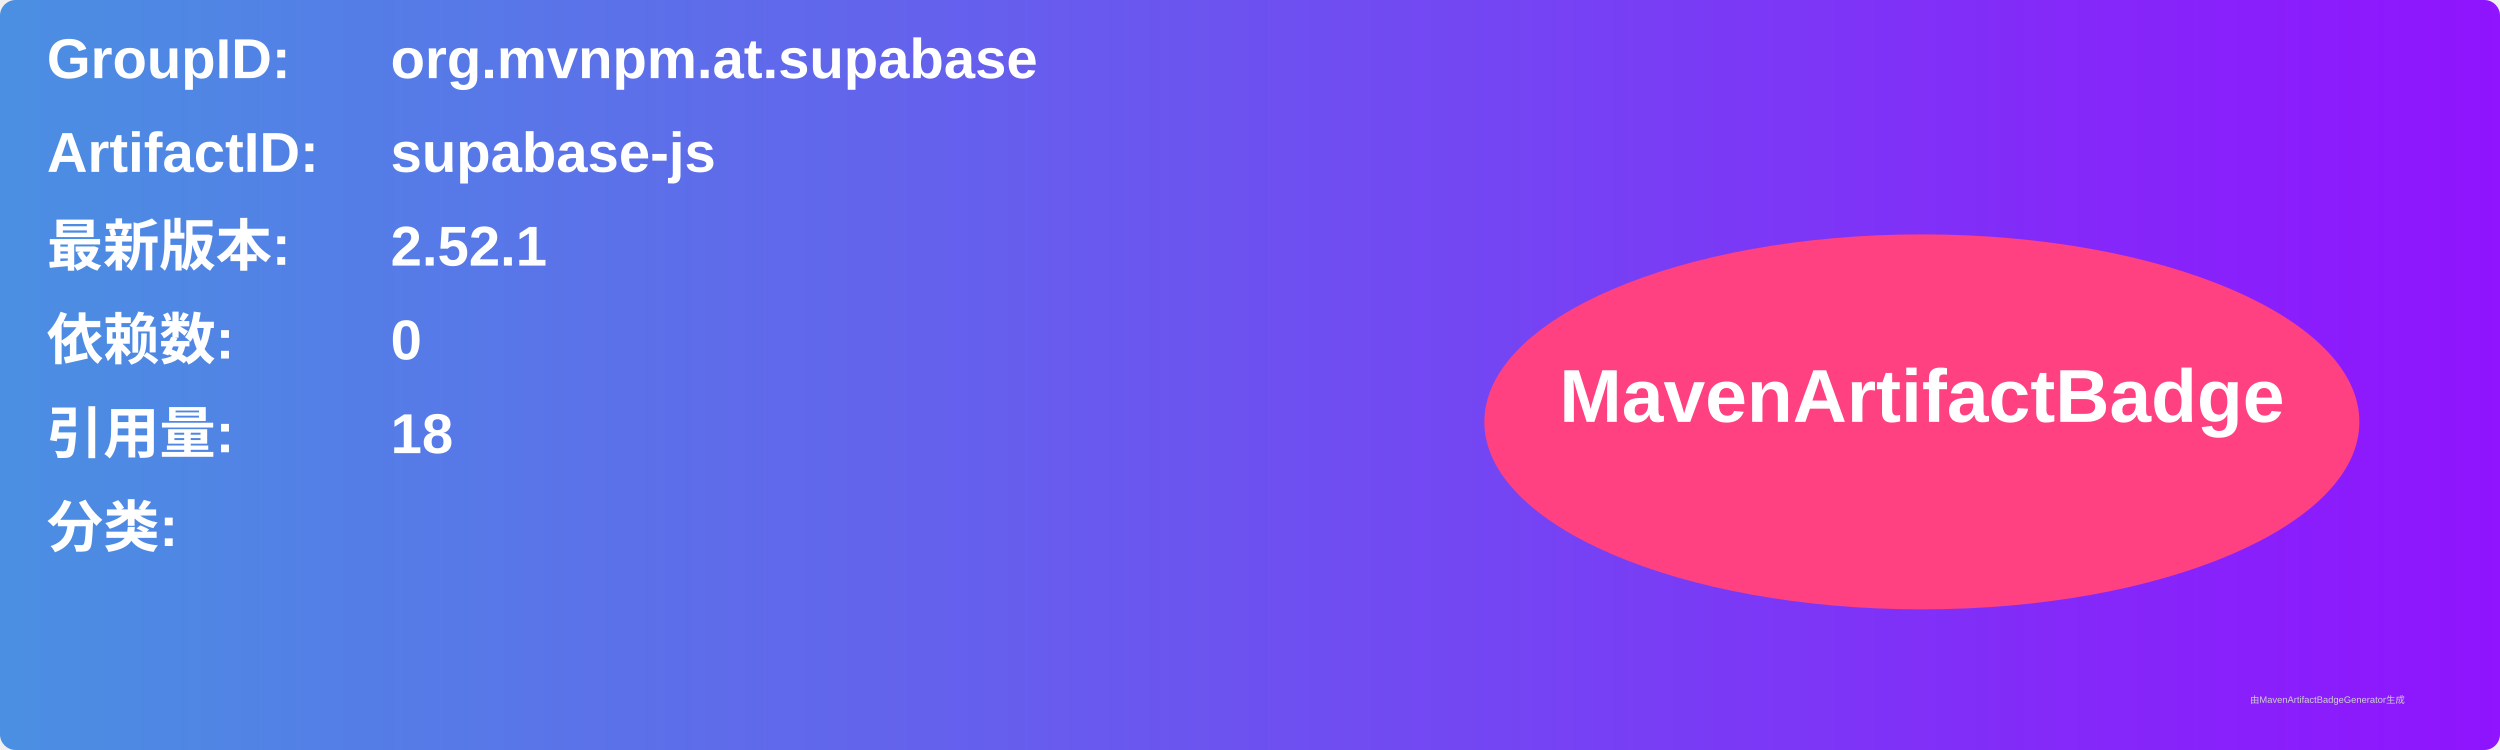
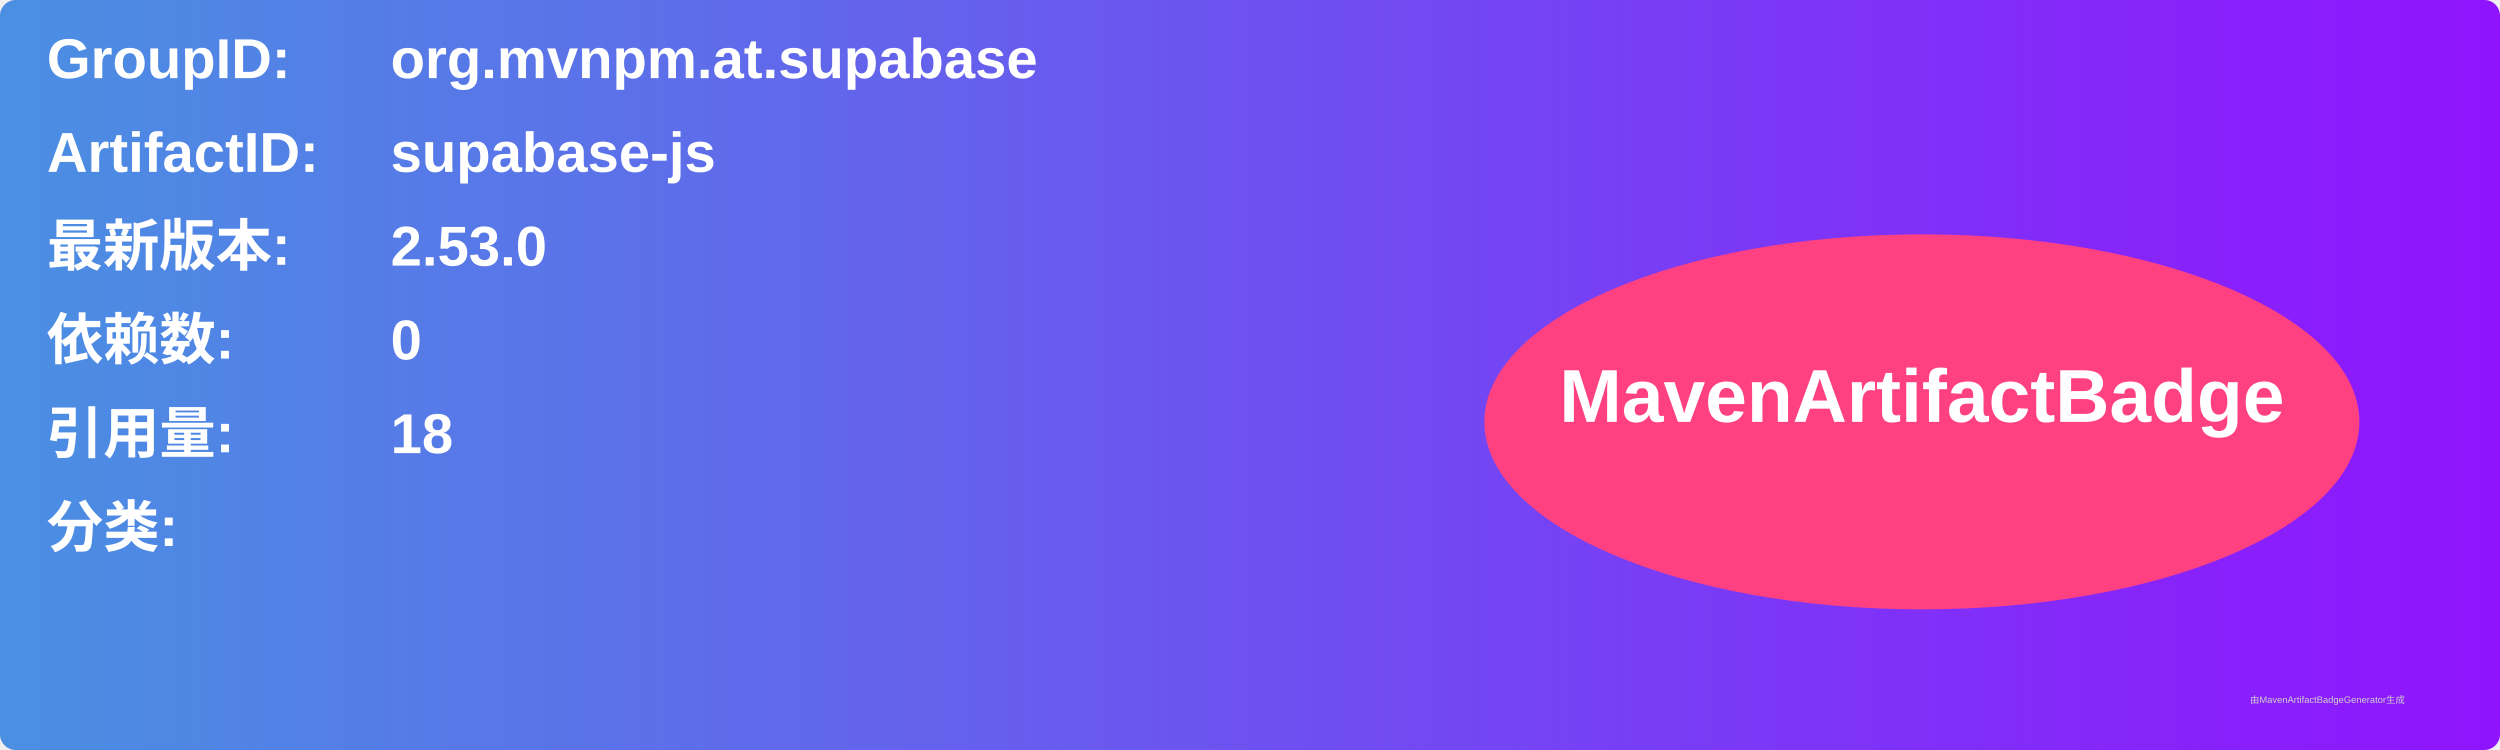
<svg xmlns="http://www.w3.org/2000/svg" width="800" height="240" viewBox="0 0 800 240">
  <linearGradient id="grad" x1="0%" y1="0%" x2="100%" y2="0%">
    <stop offset="0%" stop-color="#4a90e2" />
    <stop offset="100%" stop-color="#9013fe" />
  </linearGradient>
  <rect width="100%" height="100%" rx="5" ry="5" fill="url(#grad)" />
  <g transform="translate(15, 15)">
    <text x="0" y="10" font-family="Arial" font-size="18" fill="white" font-weight="bold" width="260">GroupID:</text>
    <text x="110" y="10" font-family="Arial" font-size="18" fill="white" font-weight="bold" width="460">org.mvnpm.at.supabase</text>
    <text x="0" y="40" font-family="Arial" font-size="18" fill="white" font-weight="bold" width="260">ArtifactID:</text>
    <text x="110" y="40" font-family="Arial" font-size="18" fill="white" font-weight="bold" width="460">supabase-js</text>
    <text x="0" y="70" font-family="Arial" font-size="18" fill="white" font-weight="bold">最新版本:</text>
    <text x="110" y="70" font-family="Arial" font-size="18" fill="white" font-weight="bold">
-       <tspan font-weight="bold">2.52.1</tspan>
+       <tspan font-weight="bold">2.53.0</tspan>
    </text>
    <text x="0" y="100" font-family="Arial" font-size="18" fill="white" font-weight="bold">依赖数: </text>
    <text x="110" y="100" font-family="Arial" font-size="18" fill="white">
      <tspan font-weight="bold">0</tspan>
    </text>
    <text x="0" y="130" font-family="Arial" font-size="18" fill="white" font-weight="bold">引用量: </text>
    <text x="110" y="130" font-family="Arial" font-size="18" fill="white">
      <tspan font-weight="bold">18</tspan>
    </text>
    <text x="0" y="160" font-family="Arial" font-size="18" fill="white" font-weight="bold">分类:</text>
    <text x="10" y="190" font-family="Arial" font-size="10" fill="white">
      <tspan font-weight="bold" />
    </text>
    <ellipse cx="600" cy="120" rx="140" ry="60" fill="#ff4081" />
    <text x="600" y="120" text-anchor="middle" font-family="Arial" font-size="24" fill="white" font-weight="bold">MavenArtifactBadge</text>
  </g>
  <text x="720" y="225" font-family="Arial" font-size="3" fill="#d0d0d0">由MavenArtifactBadgeGenerator生成</text>
</svg>
